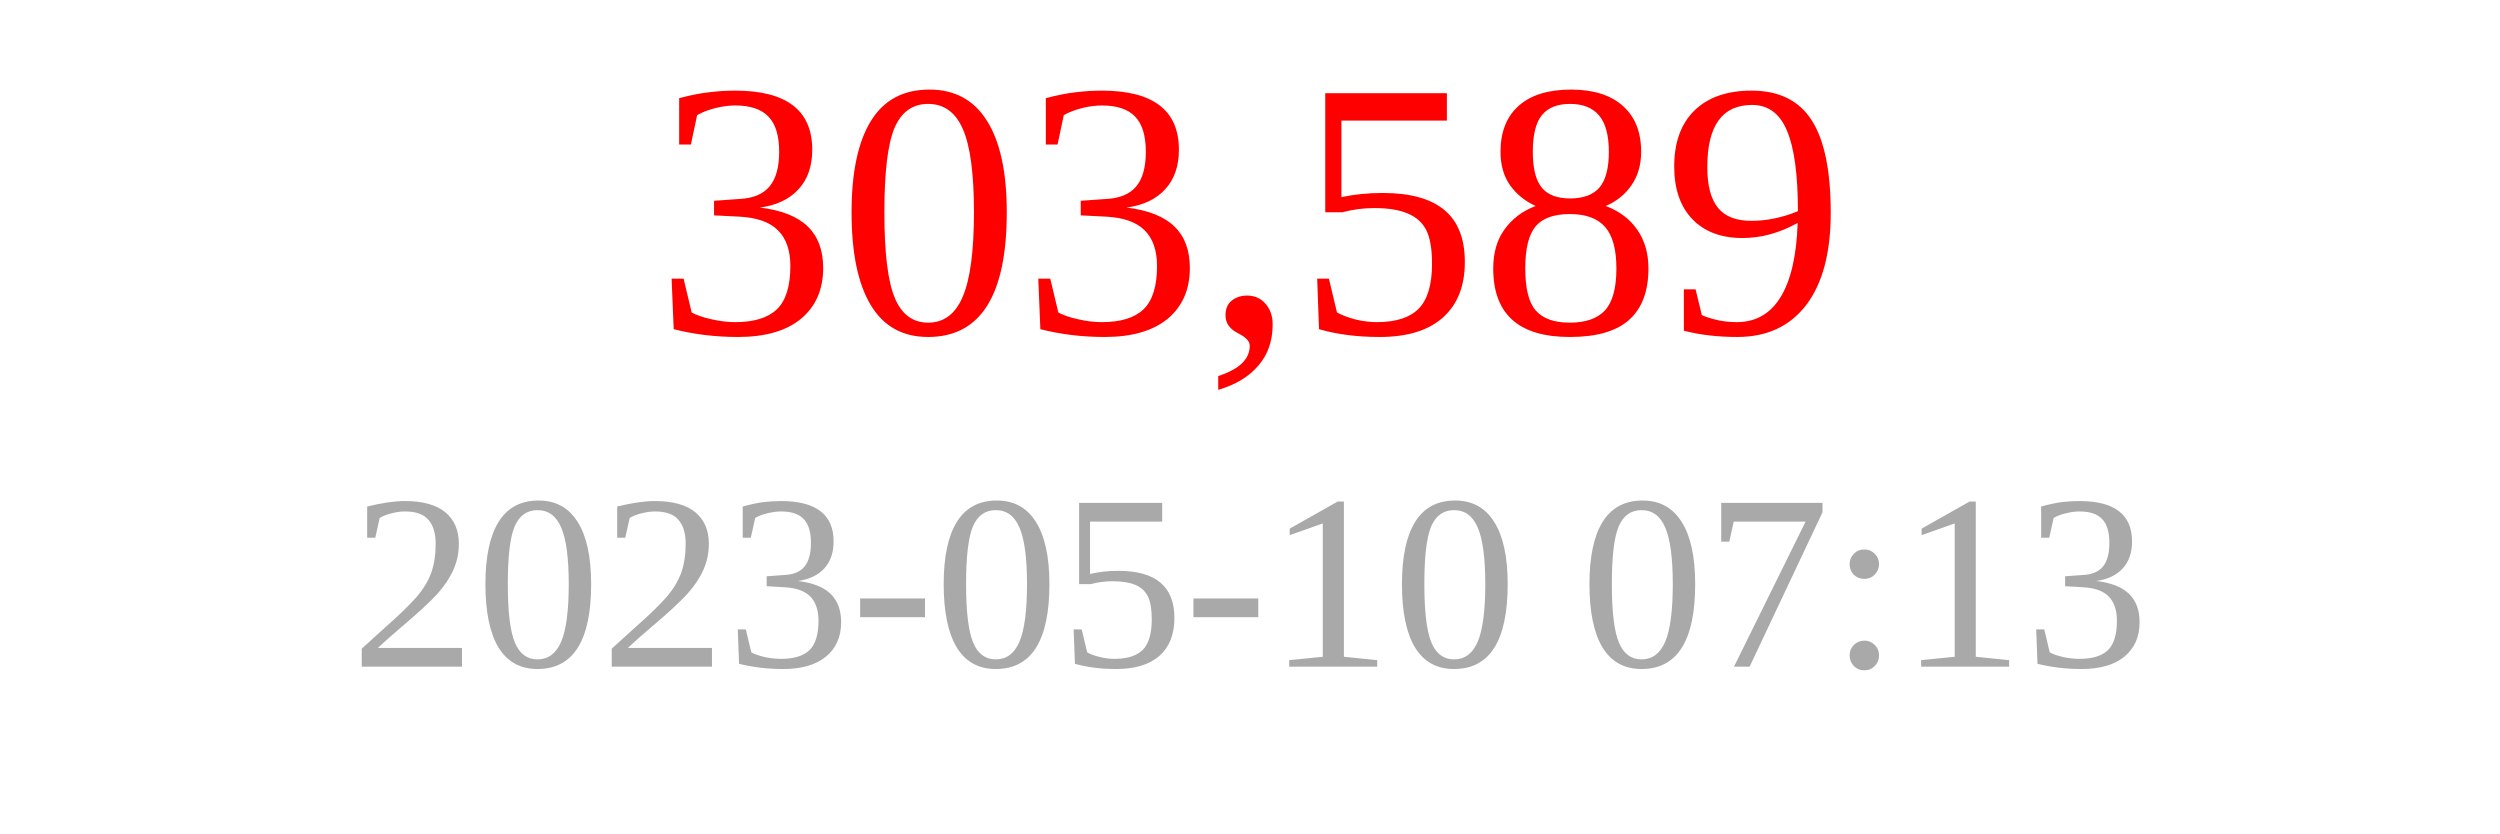
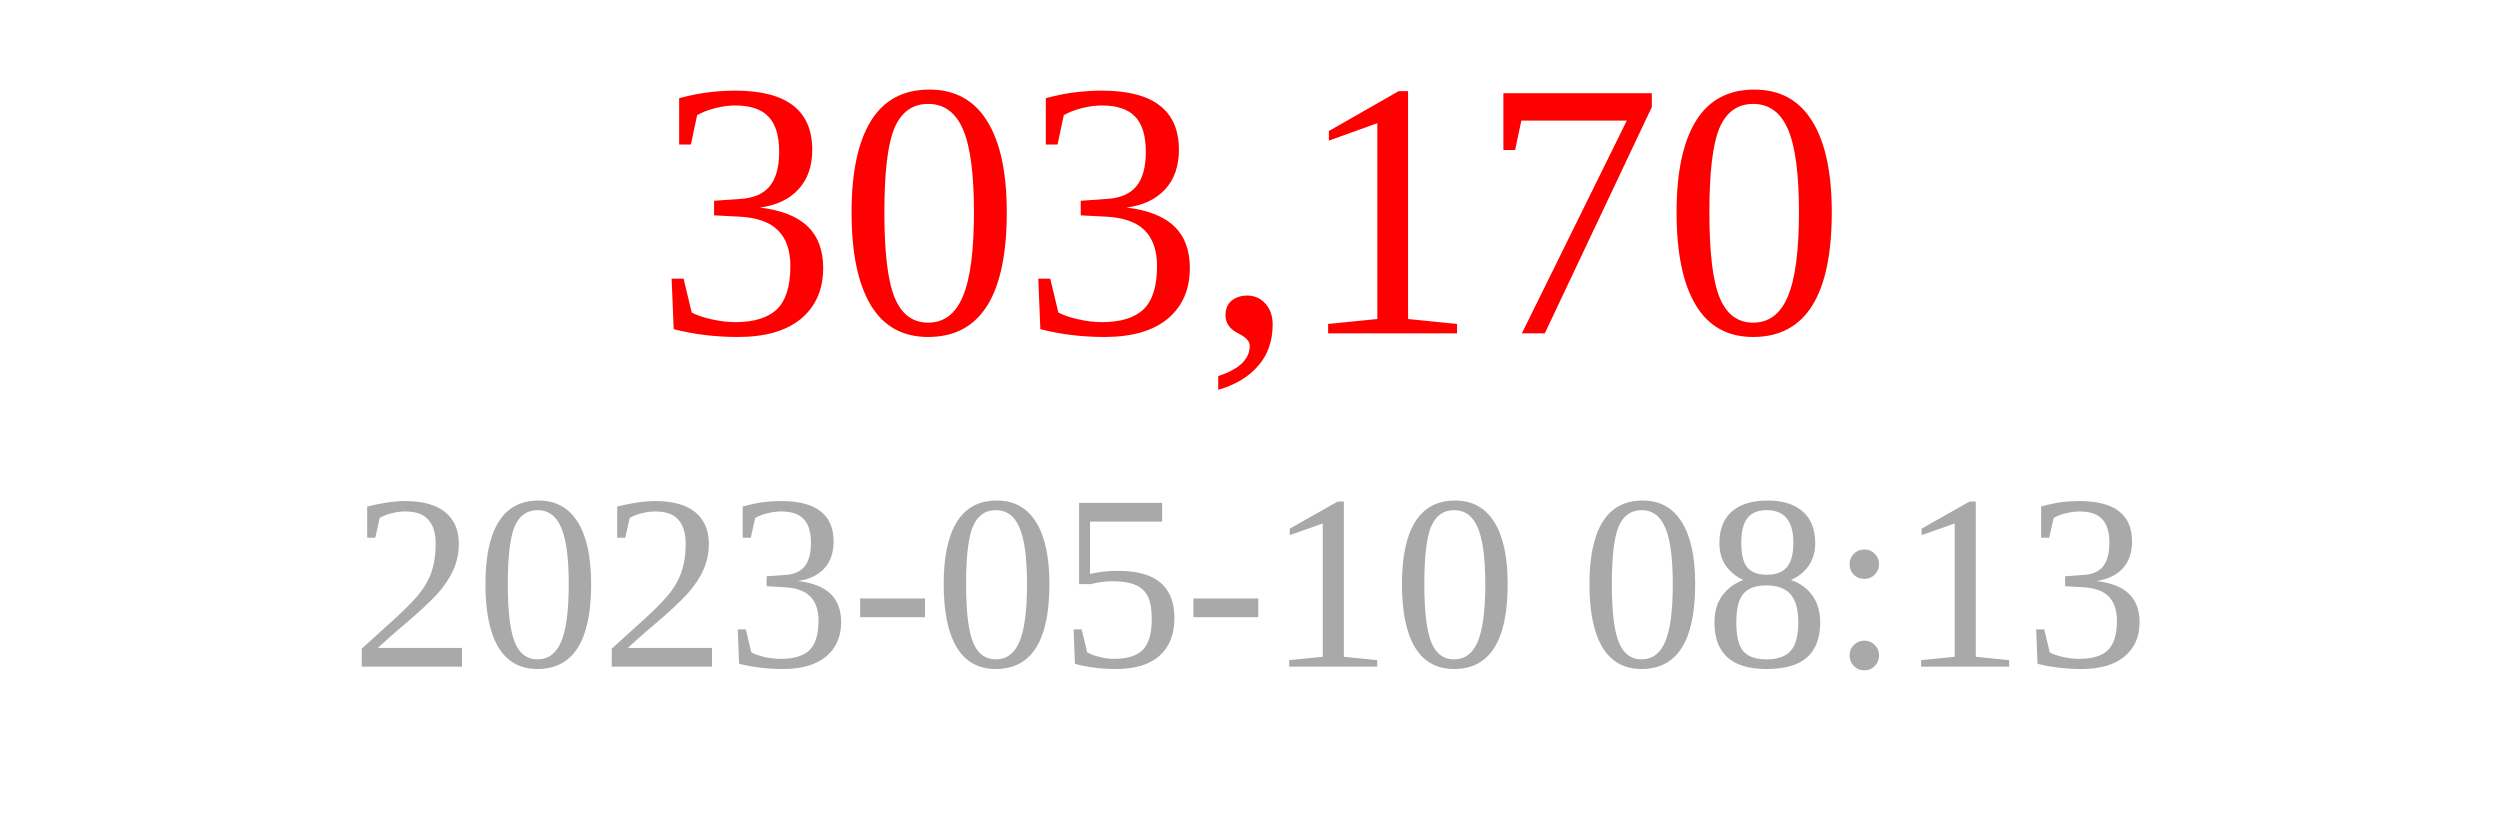
<svg xmlns="http://www.w3.org/2000/svg" width="150" height="50">
-   <text x="75" y="20" font-size="22" fill="red" text-anchor="middle">303,589</text>
-   <text x="75" y="40" font-size="15" fill="darkgray" text-anchor="middle">2023-05-10 07:13</text>
+   <text x="75" y="20" font-size="22" fill="red" text-anchor="middle">303,170</text>
+   <text x="75" y="40" font-size="15" fill="darkgray" text-anchor="middle">2023-05-10 08:13</text>
</svg>
